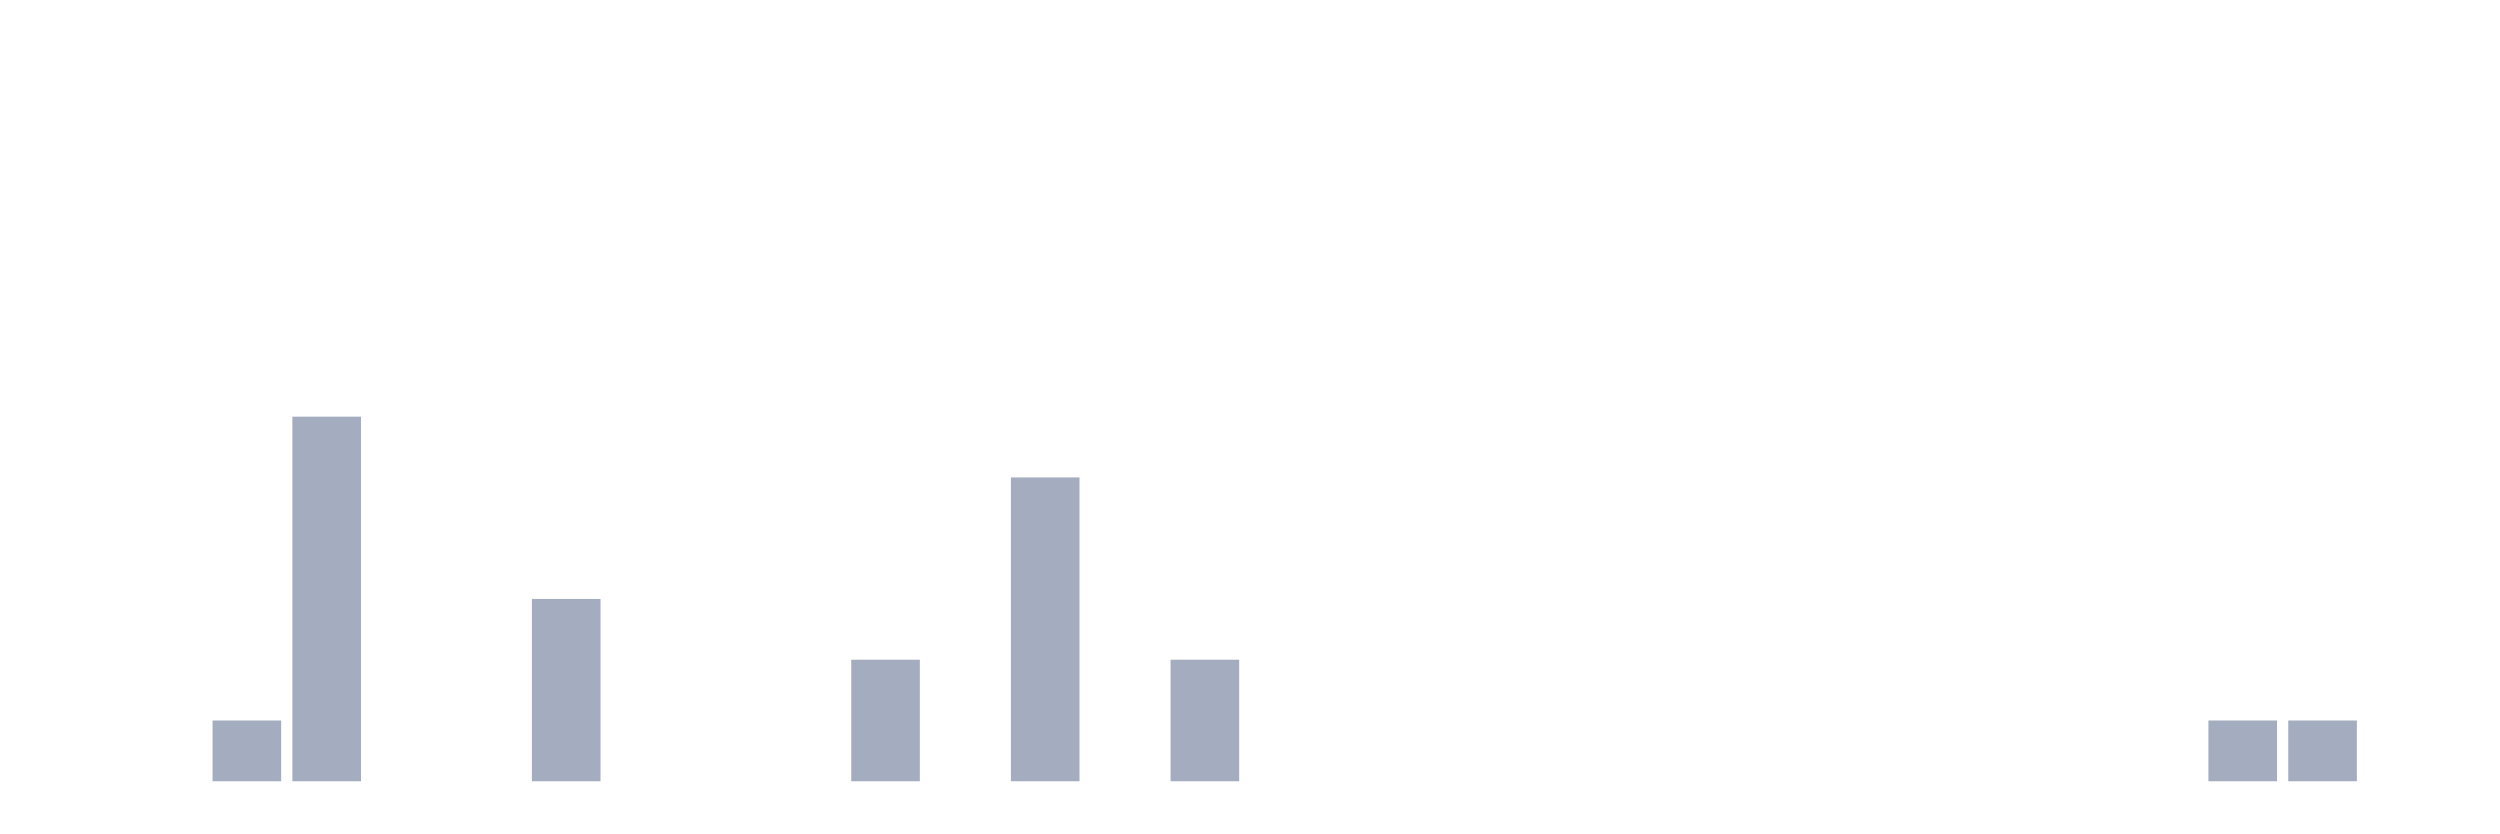
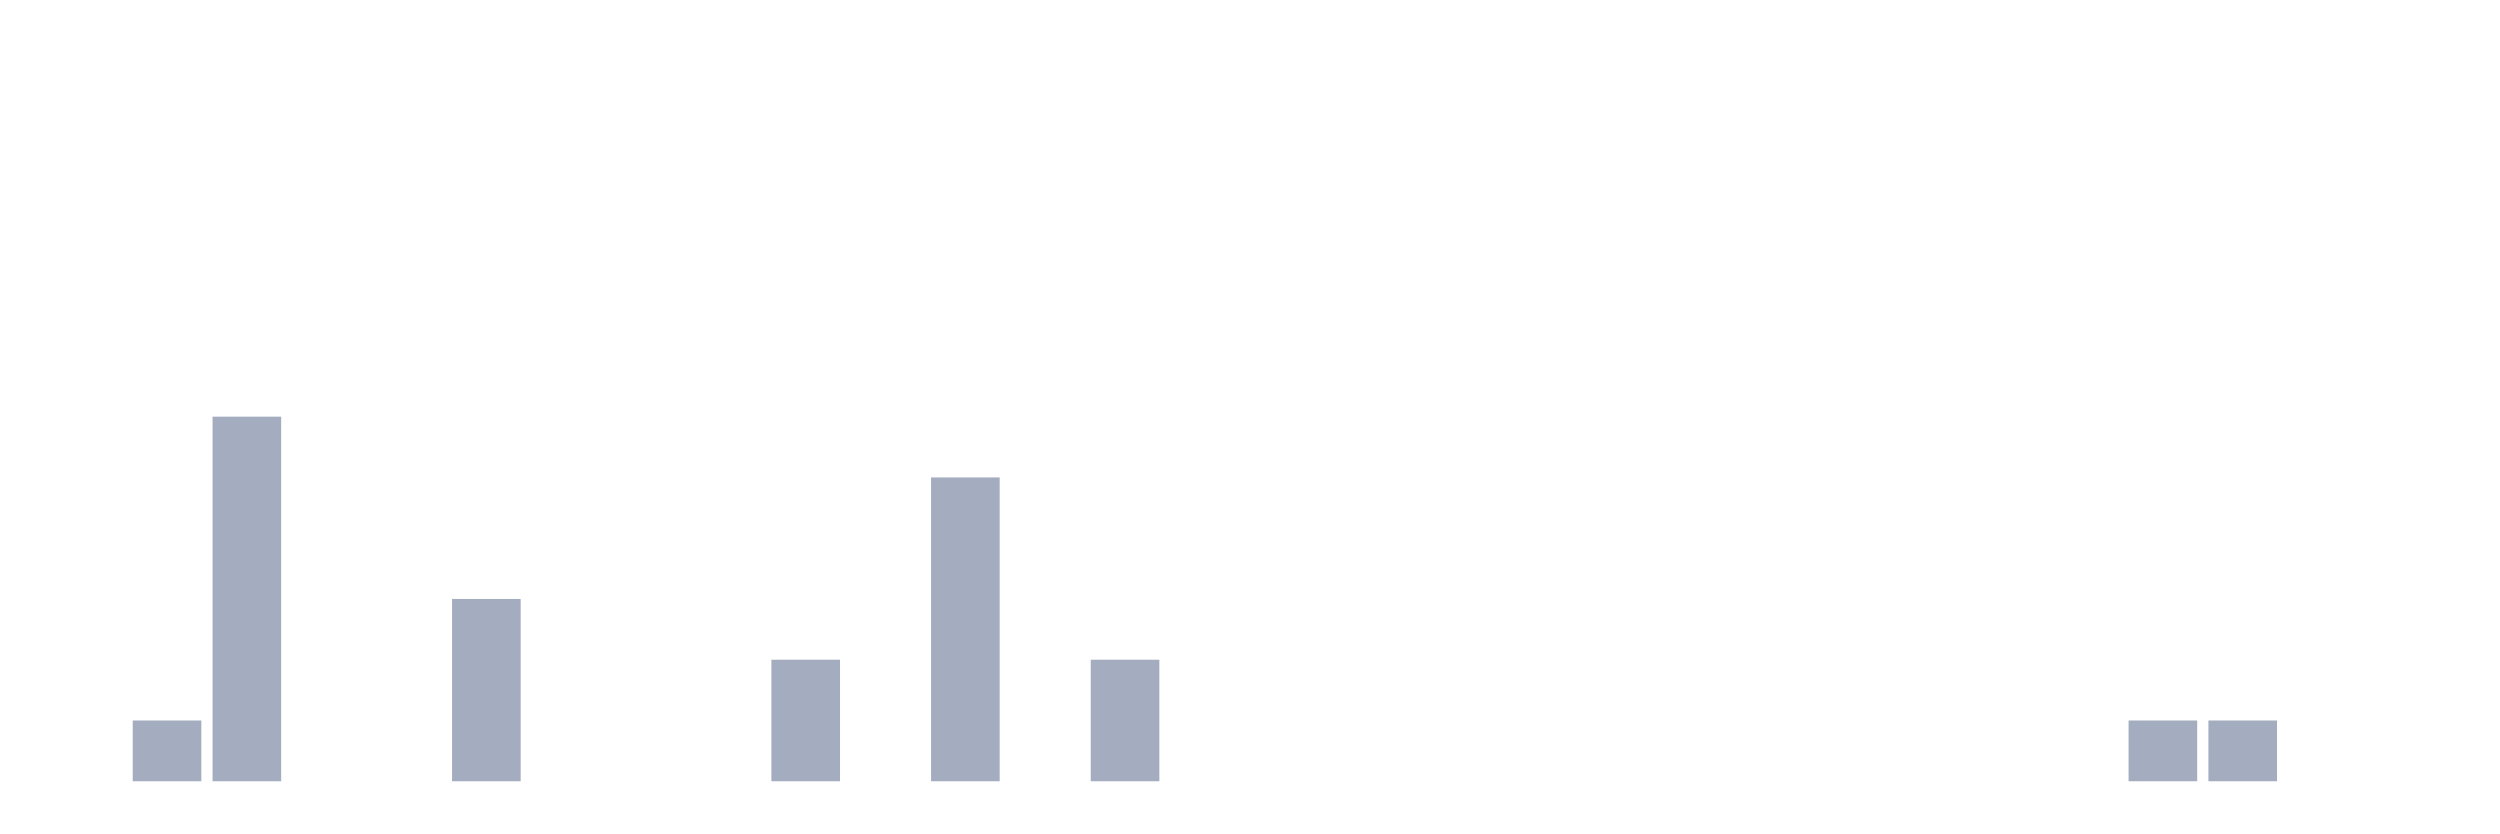
<svg xmlns="http://www.w3.org/2000/svg" viewBox="0 0 480 160">
  <g transform="translate(10,10)">
    <rect class="bar" x="0.153" width="13.175" y="140" height="0" fill="rgb(164,173,192)" />
-     <rect class="bar" x="15.482" width="13.175" y="140" height="0" fill="rgb(164,173,192)" />
-     <rect class="bar" x="30.81" width="13.175" y="128.333" height="11.667" fill="rgb(164,173,192)" />
-     <rect class="bar" x="46.138" width="13.175" y="70" height="70" fill="rgb(164,173,192)" />
+     <rect class="bar" x="15.482" width="13.175" y="128.333" height="11.667" fill="rgb(164,173,192)" />
+     <rect class="bar" x="30.81" width="13.175" y="70" height="70" fill="rgb(164,173,192)" />
+     <rect class="bar" x="46.138" width="13.175" y="140" height="0" fill="rgb(164,173,192)" />
    <rect class="bar" x="61.466" width="13.175" y="140" height="0" fill="rgb(164,173,192)" />
-     <rect class="bar" x="76.794" width="13.175" y="140" height="0" fill="rgb(164,173,192)" />
-     <rect class="bar" x="92.123" width="13.175" y="105" height="35" fill="rgb(164,173,192)" />
+     <rect class="bar" x="76.794" width="13.175" y="105" height="35" fill="rgb(164,173,192)" />
+     <rect class="bar" x="92.123" width="13.175" y="140" height="0" fill="rgb(164,173,192)" />
    <rect class="bar" x="107.451" width="13.175" y="140" height="0" fill="rgb(164,173,192)" />
    <rect class="bar" x="122.779" width="13.175" y="140" height="0" fill="rgb(164,173,192)" />
-     <rect class="bar" x="138.107" width="13.175" y="140" height="0" fill="rgb(164,173,192)" />
-     <rect class="bar" x="153.436" width="13.175" y="116.667" height="23.333" fill="rgb(164,173,192)" />
-     <rect class="bar" x="168.764" width="13.175" y="140" height="0" fill="rgb(164,173,192)" />
-     <rect class="bar" x="184.092" width="13.175" y="81.667" height="58.333" fill="rgb(164,173,192)" />
-     <rect class="bar" x="199.42" width="13.175" y="140" height="0" fill="rgb(164,173,192)" />
-     <rect class="bar" x="214.748" width="13.175" y="116.667" height="23.333" fill="rgb(164,173,192)" />
+     <rect class="bar" x="138.107" width="13.175" y="116.667" height="23.333" fill="rgb(164,173,192)" />
+     <rect class="bar" x="153.436" width="13.175" y="140" height="0" fill="rgb(164,173,192)" />
+     <rect class="bar" x="168.764" width="13.175" y="81.667" height="58.333" fill="rgb(164,173,192)" />
+     <rect class="bar" x="184.092" width="13.175" y="140" height="0" fill="rgb(164,173,192)" />
+     <rect class="bar" x="199.42" width="13.175" y="116.667" height="23.333" fill="rgb(164,173,192)" />
+     <rect class="bar" x="214.748" width="13.175" y="140" height="0" fill="rgb(164,173,192)" />
    <rect class="bar" x="230.077" width="13.175" y="140" height="0" fill="rgb(164,173,192)" />
    <rect class="bar" x="245.405" width="13.175" y="140" height="0" fill="rgb(164,173,192)" />
    <rect class="bar" x="260.733" width="13.175" y="140" height="0" fill="rgb(164,173,192)" />
    <rect class="bar" x="276.061" width="13.175" y="140" height="0" fill="rgb(164,173,192)" />
    <rect class="bar" x="291.39" width="13.175" y="140" height="0" fill="rgb(164,173,192)" />
    <rect class="bar" x="306.718" width="13.175" y="140" height="0" fill="rgb(164,173,192)" />
    <rect class="bar" x="322.046" width="13.175" y="140" height="0" fill="rgb(164,173,192)" />
    <rect class="bar" x="337.374" width="13.175" y="140" height="0" fill="rgb(164,173,192)" />
    <rect class="bar" x="352.702" width="13.175" y="140" height="0" fill="rgb(164,173,192)" />
    <rect class="bar" x="368.031" width="13.175" y="140" height="0" fill="rgb(164,173,192)" />
    <rect class="bar" x="383.359" width="13.175" y="140" height="0" fill="rgb(164,173,192)" />
-     <rect class="bar" x="398.687" width="13.175" y="140" height="0" fill="rgb(164,173,192)" />
+     <rect class="bar" x="398.687" width="13.175" y="128.333" height="11.667" fill="rgb(164,173,192)" />
    <rect class="bar" x="414.015" width="13.175" y="128.333" height="11.667" fill="rgb(164,173,192)" />
-     <rect class="bar" x="429.344" width="13.175" y="128.333" height="11.667" fill="rgb(164,173,192)" />
+     <rect class="bar" x="429.344" width="13.175" y="140" height="0" fill="rgb(164,173,192)" />
    <rect class="bar" x="444.672" width="13.175" y="140" height="0" fill="rgb(164,173,192)" />
  </g>
</svg>
